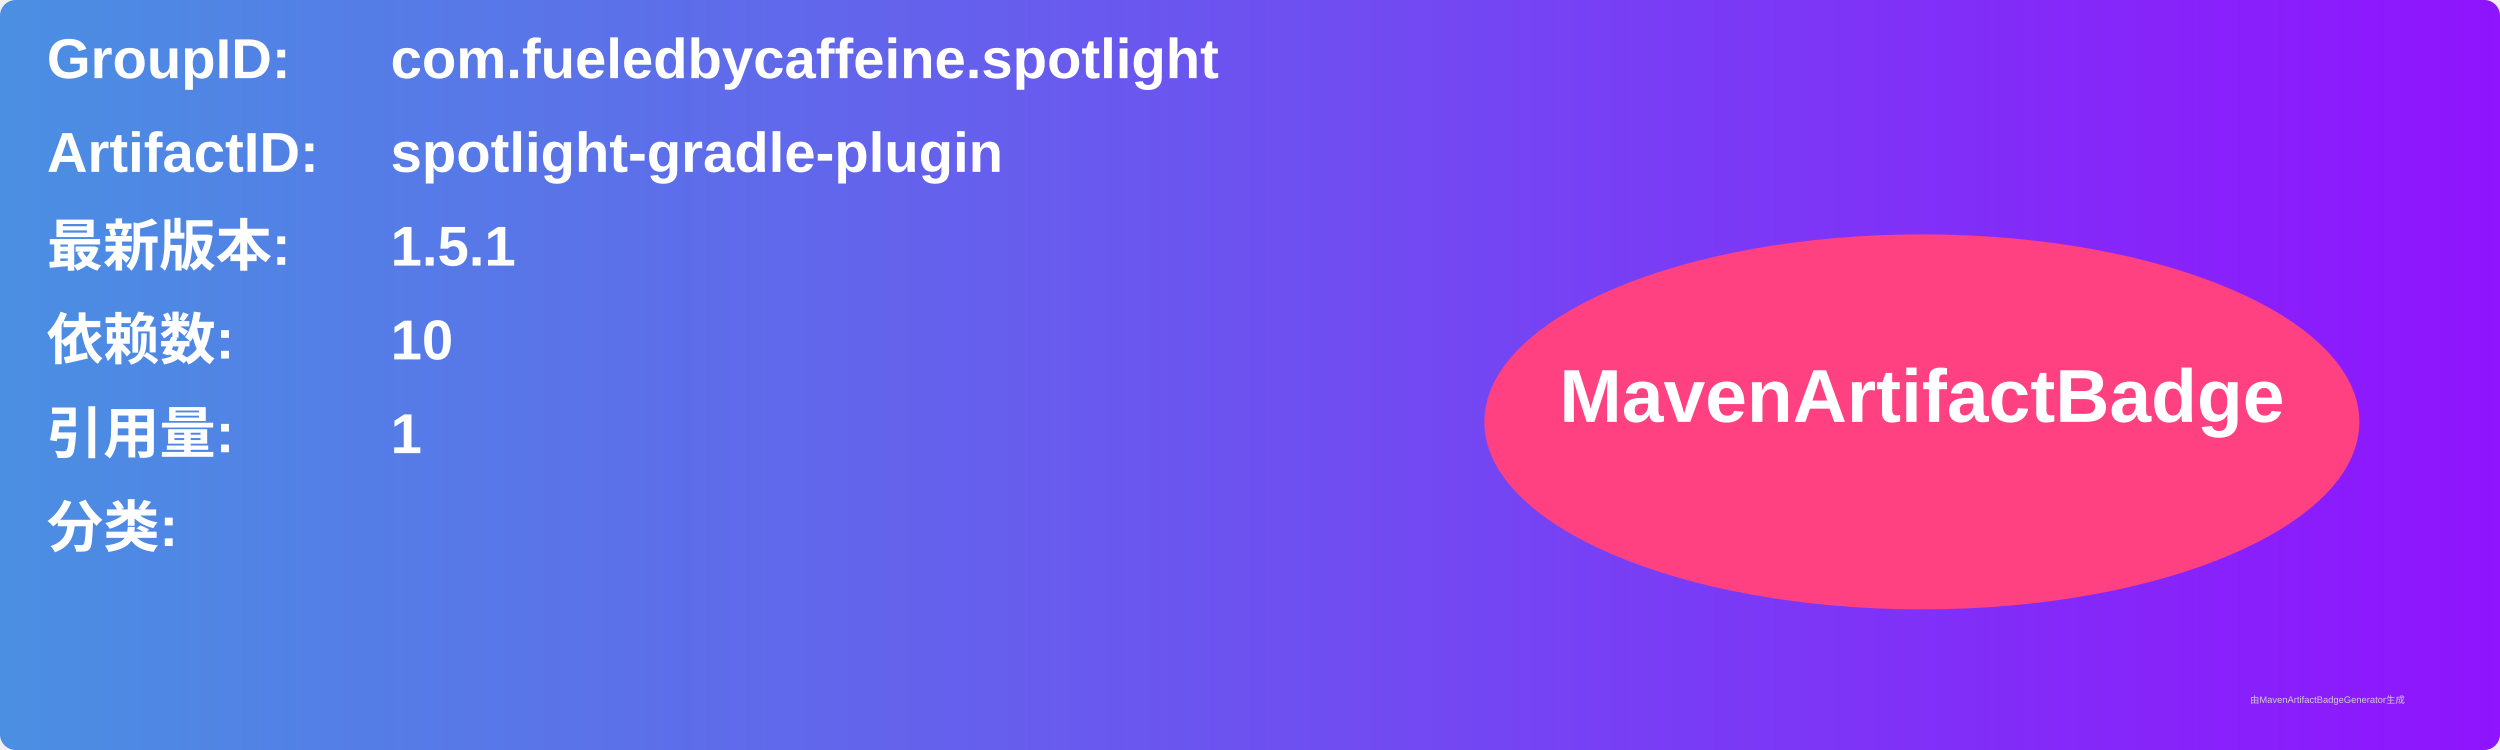
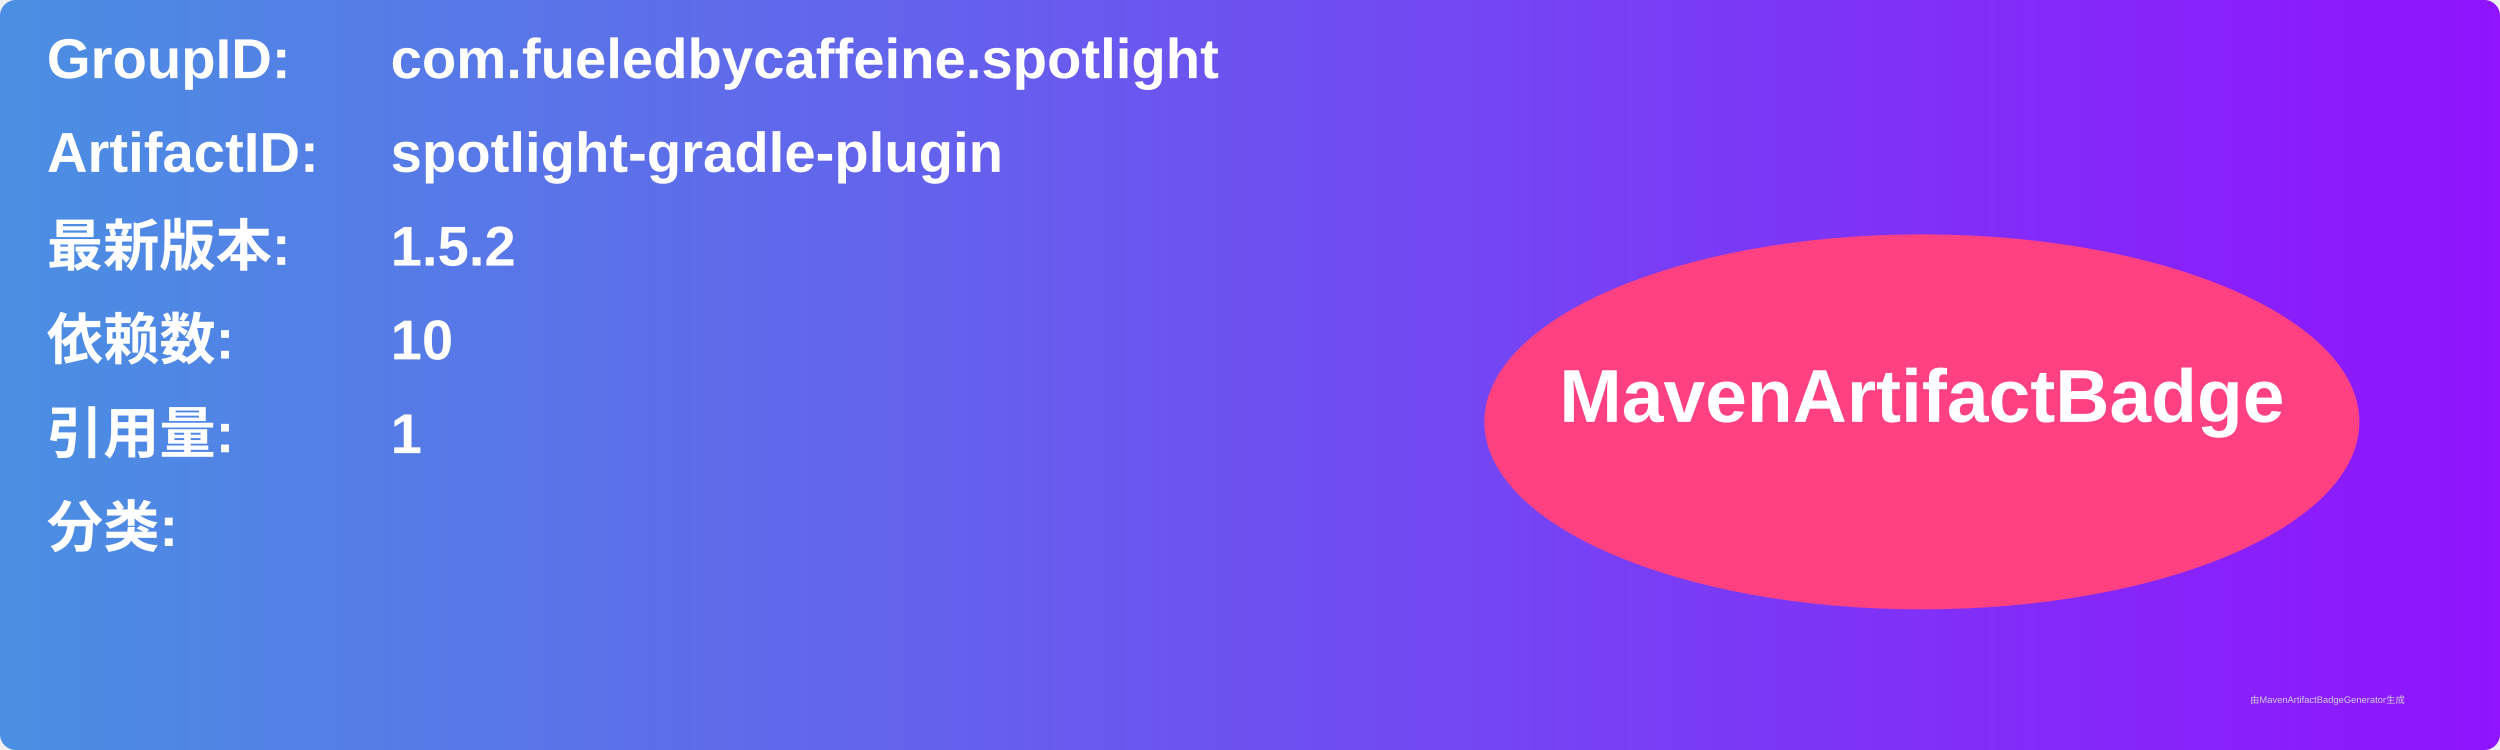
<svg xmlns="http://www.w3.org/2000/svg" width="800" height="240" viewBox="0 0 800 240">
  <linearGradient id="grad" x1="0%" y1="0%" x2="100%" y2="0%">
    <stop offset="0%" stop-color="#4a90e2" />
    <stop offset="100%" stop-color="#9013fe" />
  </linearGradient>
  <rect width="100%" height="100%" rx="5" ry="5" fill="url(#grad)" />
  <g transform="translate(15, 15)">
    <text x="0" y="10" font-family="Arial" font-size="18" fill="white" font-weight="bold" width="260">GroupID:</text>
    <text x="110" y="10" font-family="Arial" font-size="18" fill="white" font-weight="bold" width="460">com.fueledbycaffeine.spotlight</text>
    <text x="0" y="40" font-family="Arial" font-size="18" fill="white" font-weight="bold" width="260">ArtifactID:</text>
    <text x="110" y="40" font-family="Arial" font-size="18" fill="white" font-weight="bold" width="460">spotlight-gradle-plugin</text>
    <text x="0" y="70" font-family="Arial" font-size="18" fill="white" font-weight="bold">最新版本:</text>
    <text x="110" y="70" font-family="Arial" font-size="18" fill="white" font-weight="bold">
-       <tspan font-weight="bold">1.5.1</tspan>
+       <tspan font-weight="bold">1.5.2</tspan>
    </text>
    <text x="0" y="100" font-family="Arial" font-size="18" fill="white" font-weight="bold">依赖数: </text>
    <text x="110" y="100" font-family="Arial" font-size="18" fill="white">
      <tspan font-weight="bold">10</tspan>
    </text>
    <text x="0" y="130" font-family="Arial" font-size="18" fill="white" font-weight="bold">引用量: </text>
    <text x="110" y="130" font-family="Arial" font-size="18" fill="white">
      <tspan font-weight="bold">1</tspan>
    </text>
    <text x="0" y="160" font-family="Arial" font-size="18" fill="white" font-weight="bold">分类:</text>
    <text x="10" y="190" font-family="Arial" font-size="10" fill="white">
      <tspan font-weight="bold" />
    </text>
    <ellipse cx="600" cy="120" rx="140" ry="60" fill="#ff4081" />
    <text x="600" y="120" text-anchor="middle" font-family="Arial" font-size="24" fill="white" font-weight="bold">MavenArtifactBadge</text>
  </g>
  <text x="720" y="225" font-family="Arial" font-size="3" fill="#d0d0d0">由MavenArtifactBadgeGenerator生成</text>
</svg>
